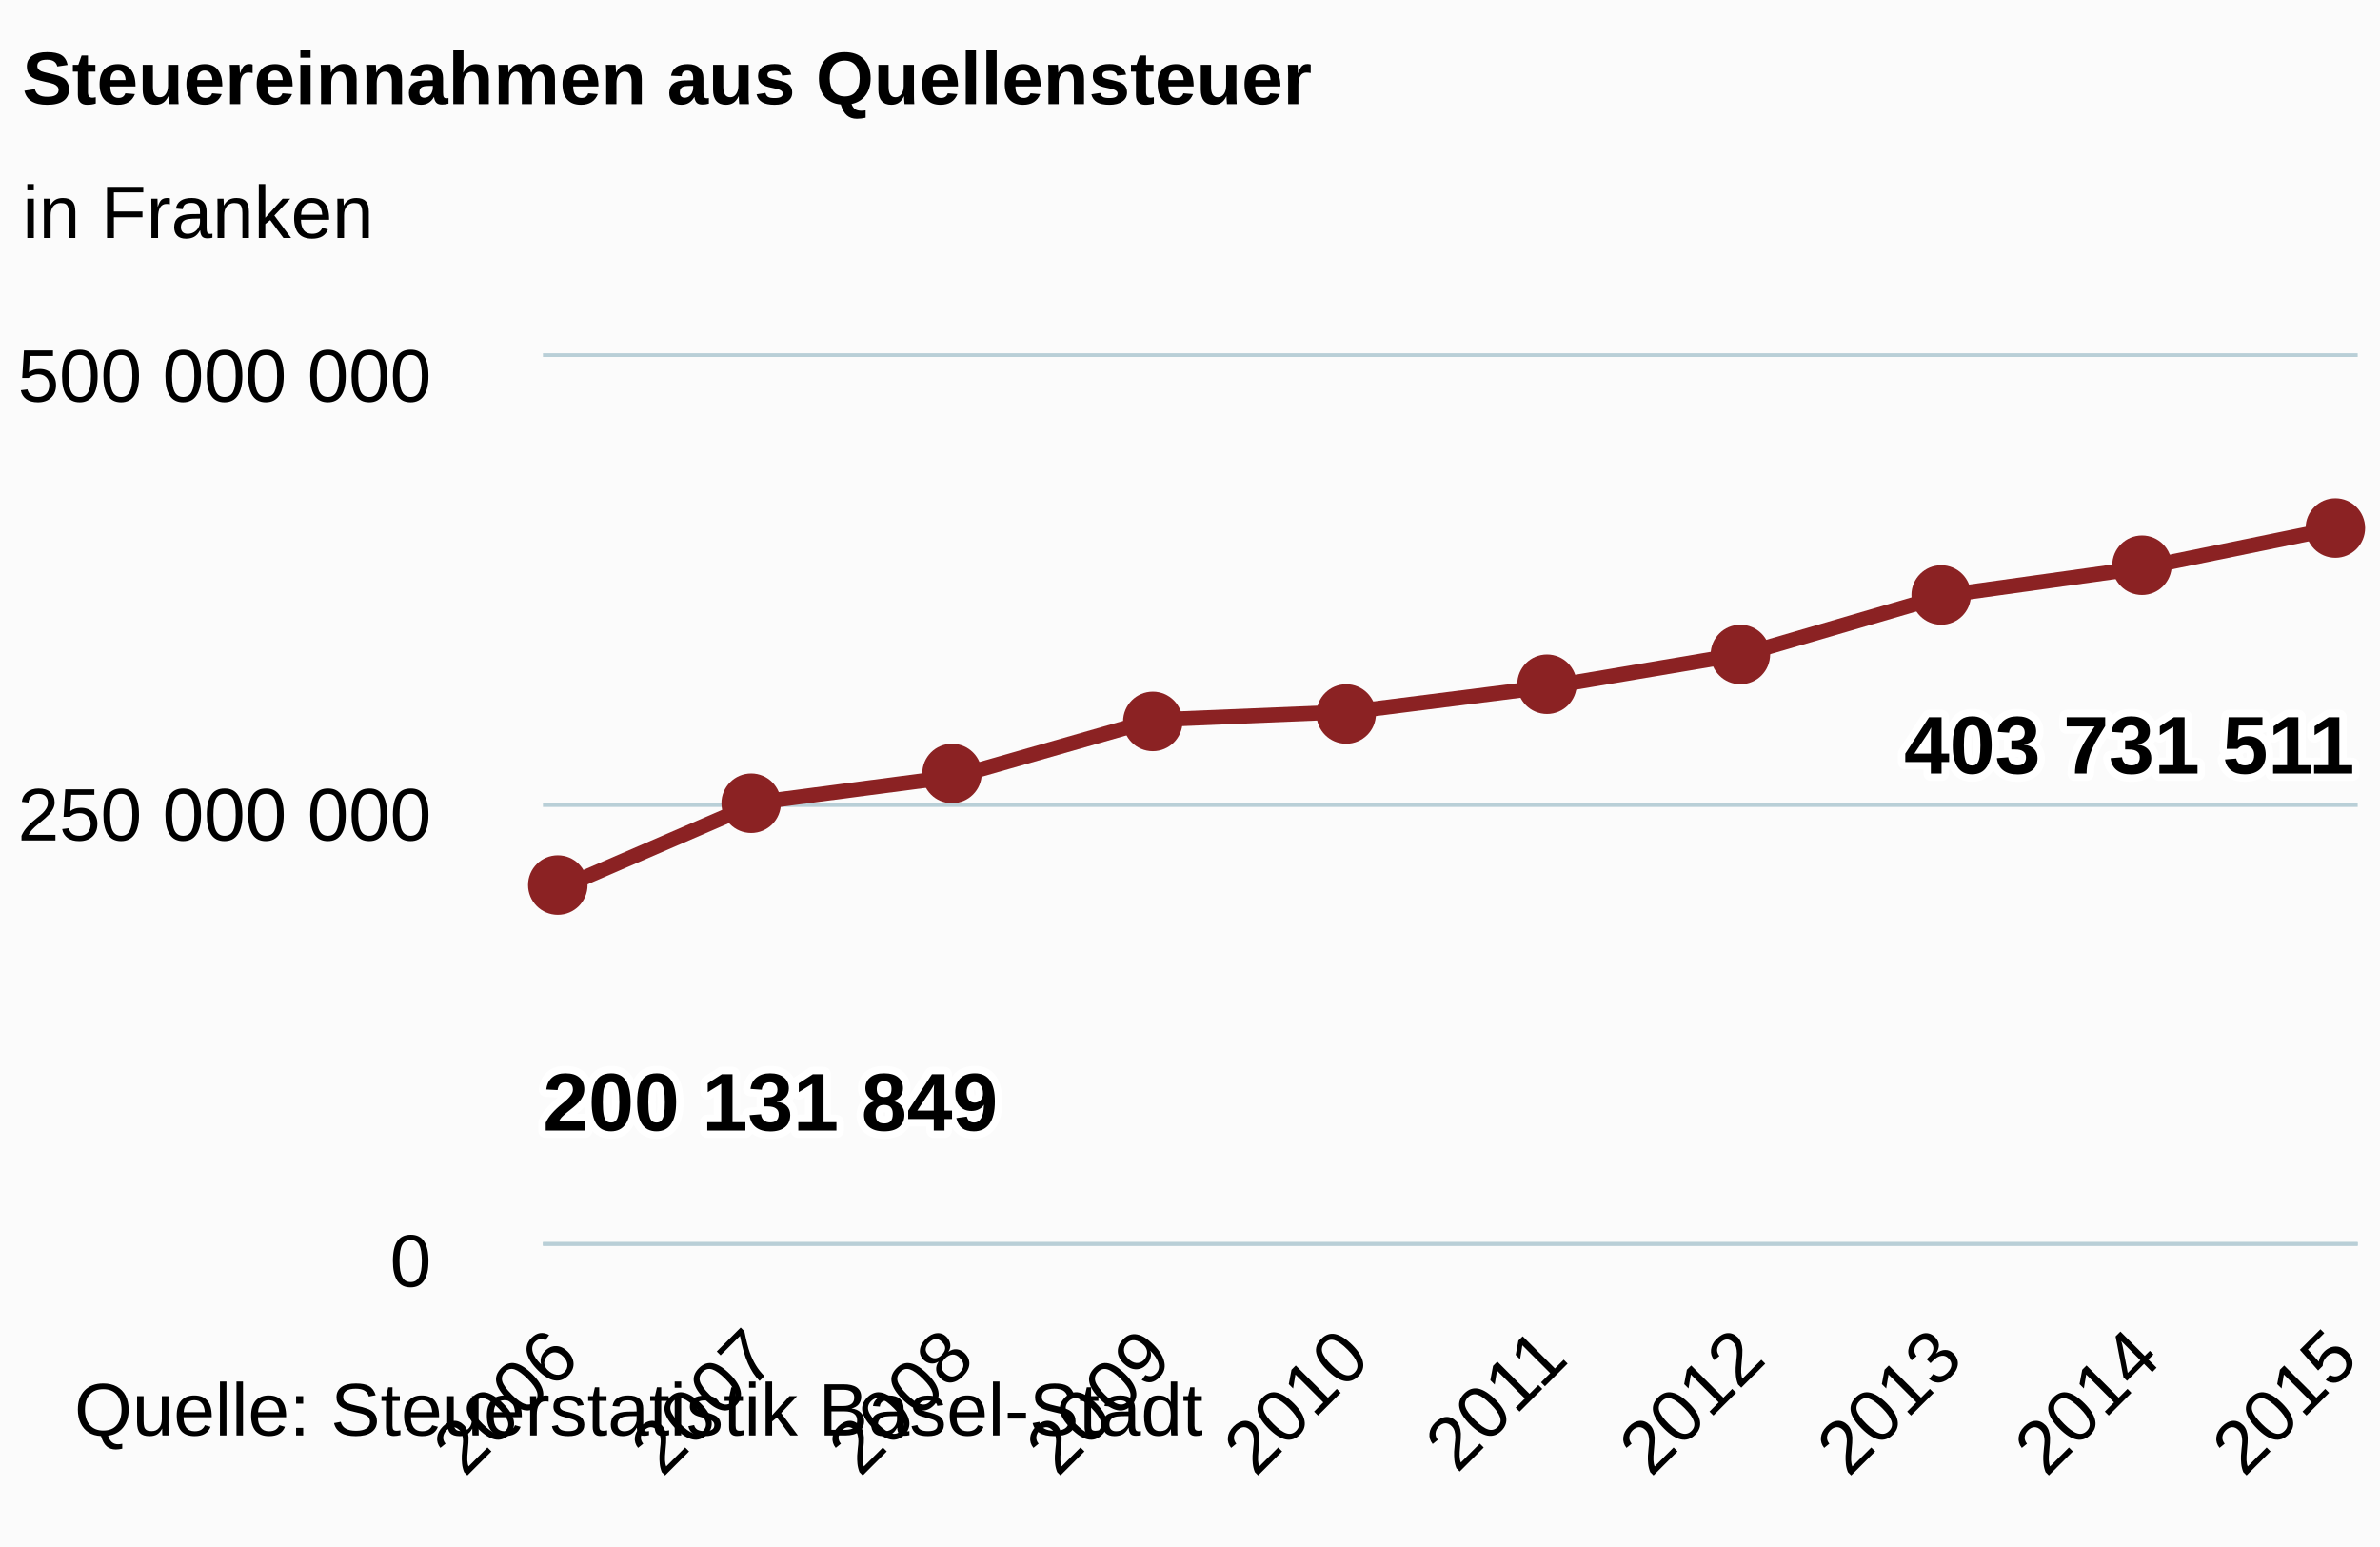
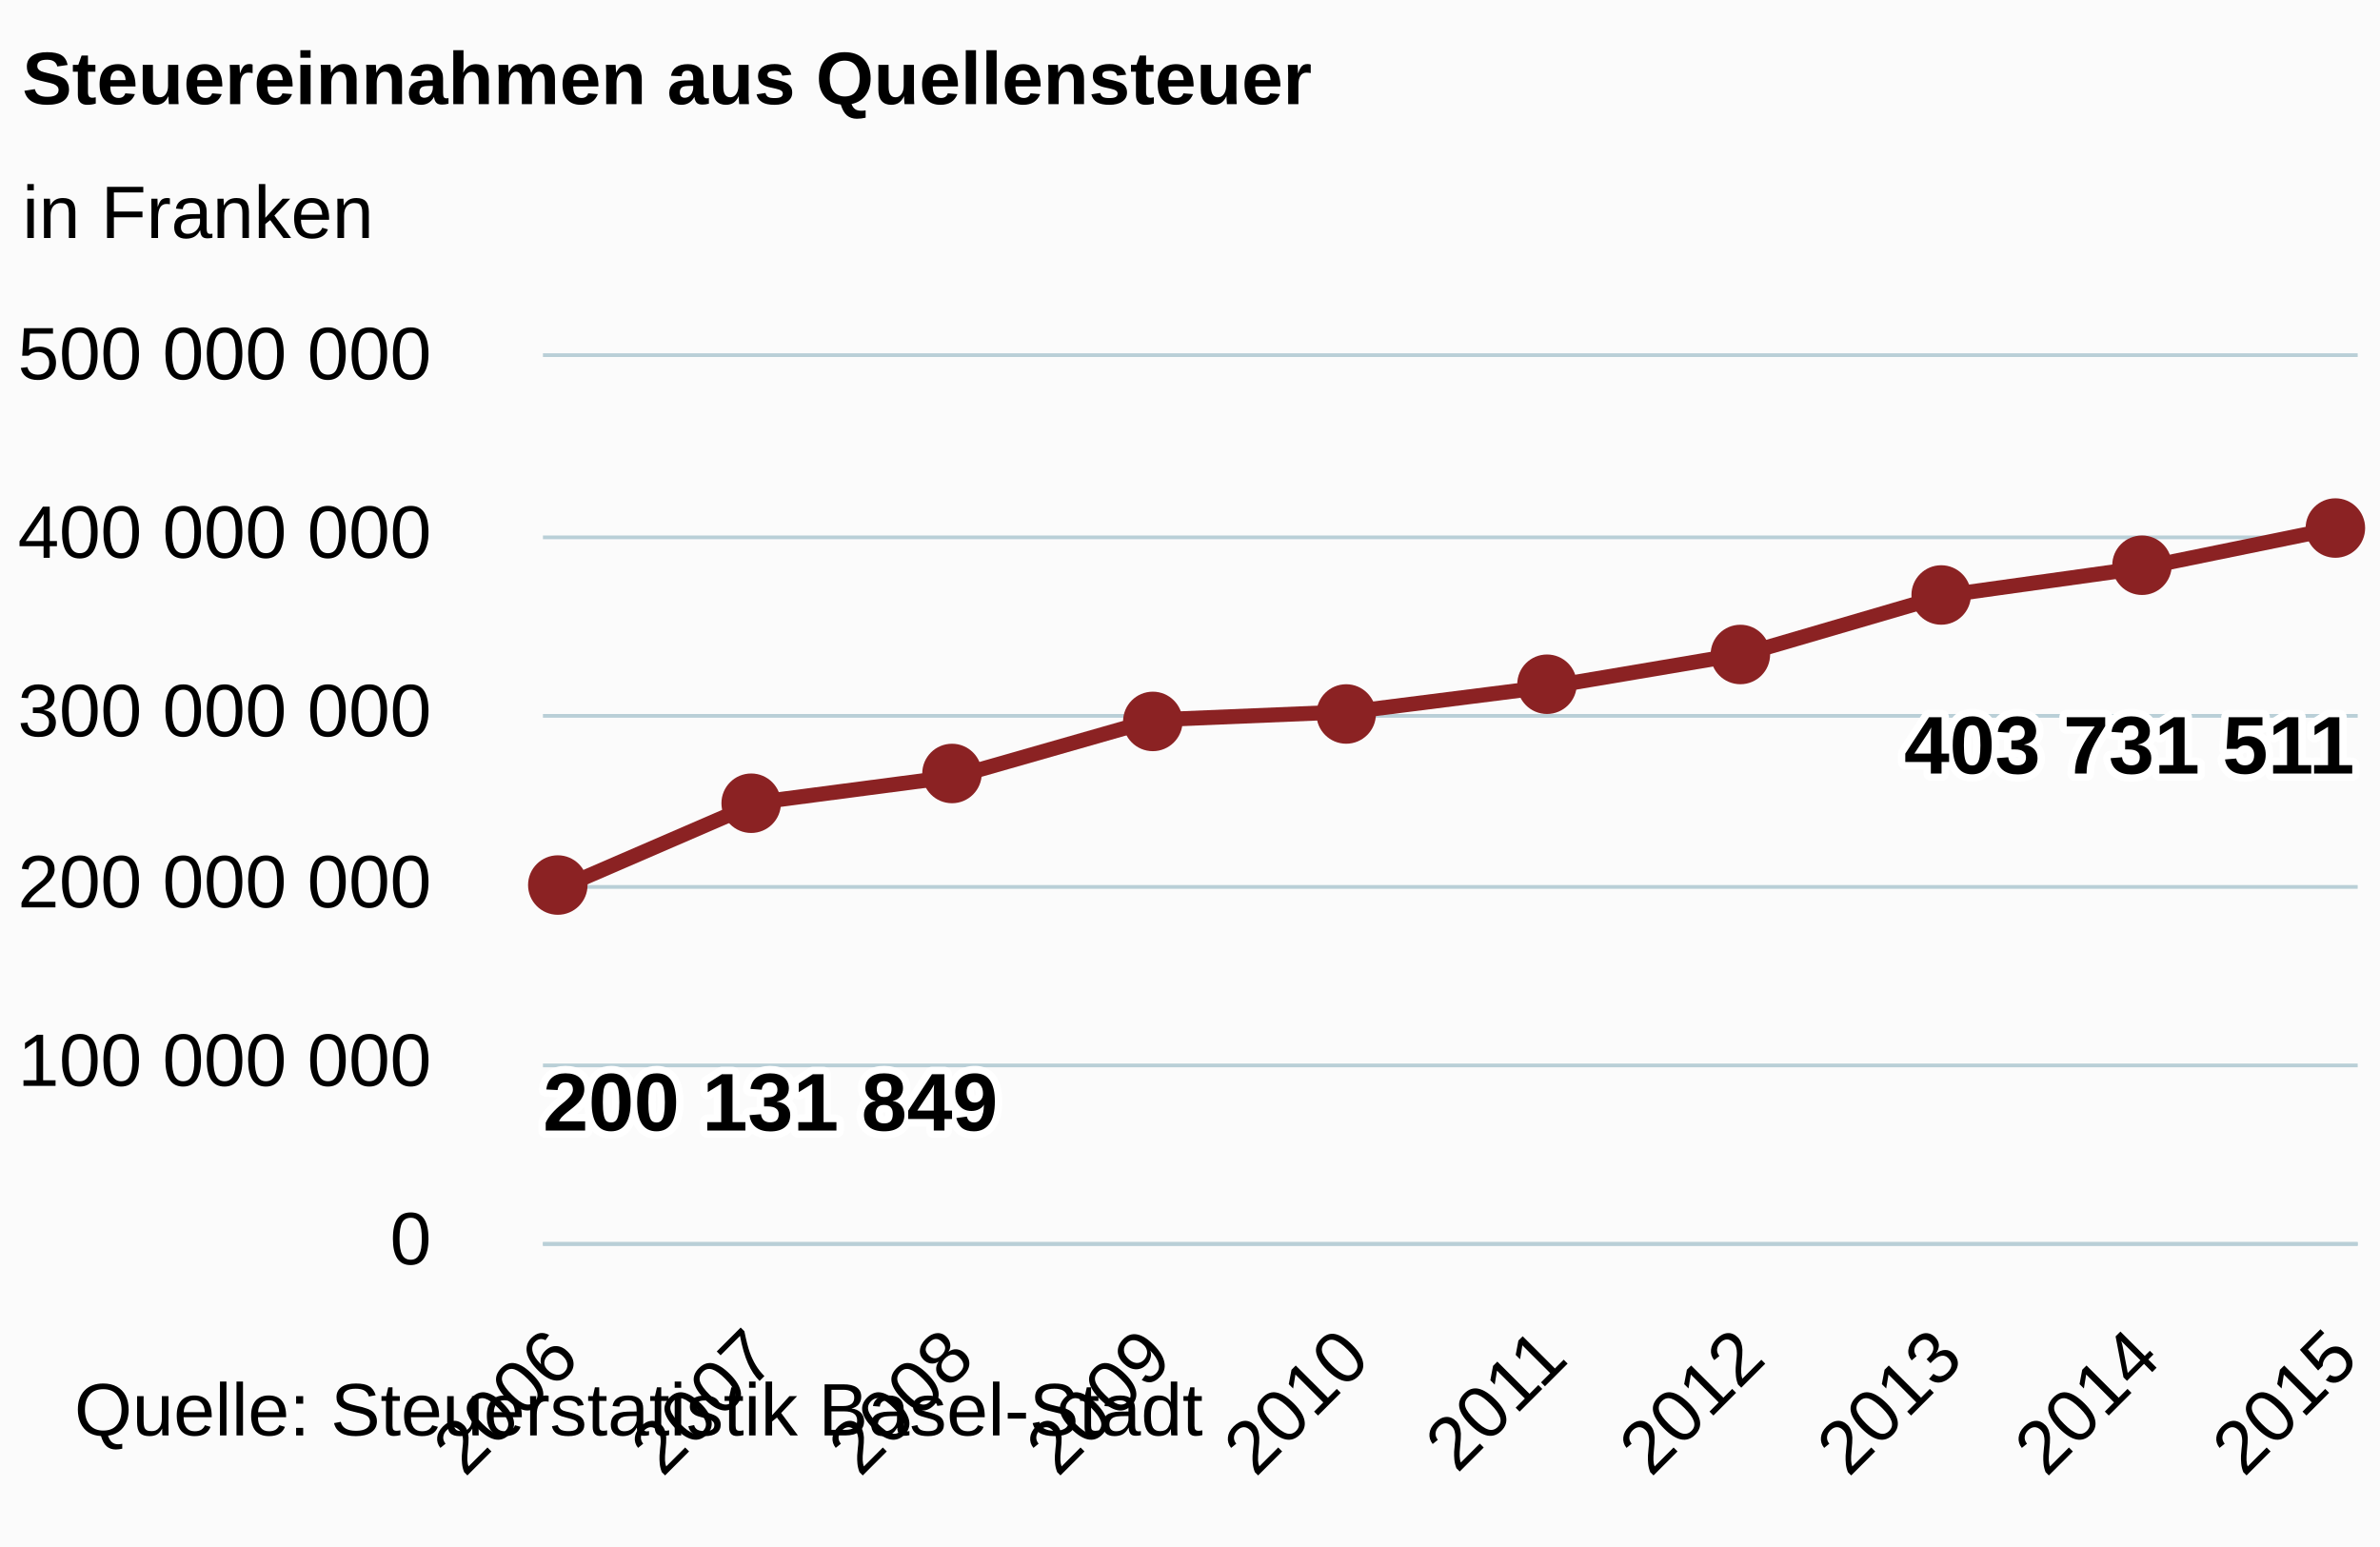
<svg xmlns="http://www.w3.org/2000/svg" version="1.1" class="highcharts-root" style="font-family:arial;font-size:12px;" viewBox="0 0 320 208">
  <defs>
    <clipPath>
      <rect x="0" y="0" width="244" height="119" fill="none" />
    </clipPath>
    <clipPath id="a">
      <rect x="0" y="0" width="244" height="119" fill="none" />
    </clipPath>
  </defs>
  <rect fill="#fbfbfb" class="highcharts-background" x="0" y="0" width="320" height="208" rx="0" ry="0" />
  <rect fill="none" class="highcharts-plot-background" x="73" y="48" width="244" height="119" />
  <g class="highcharts-pane-group" />
  <g class="highcharts-grid highcharts-xaxis-grid ">
    <path fill="none" class="highcharts-grid-line" d="M 74.5 48 L 74.5 167" opacity="1" />
    <path fill="none" class="highcharts-grid-line" d="M 101.5 48 L 101.5 167" opacity="1" />
    <path fill="none" class="highcharts-grid-line" d="M 128.5 48 L 128.5 167" opacity="1" />
    <path fill="none" class="highcharts-grid-line" d="M 154.5 48 L 154.5 167" opacity="1" />
    <path fill="none" class="highcharts-grid-line" d="M 181.5 48 L 181.5 167" opacity="1" />
    <path fill="none" class="highcharts-grid-line" d="M 207.5 48 L 207.5 167" opacity="1" />
    <path fill="none" class="highcharts-grid-line" d="M 234.5 48 L 234.5 167" opacity="1" />
    <path fill="none" class="highcharts-grid-line" d="M 260.5 48 L 260.5 167" opacity="1" />
    <path fill="none" class="highcharts-grid-line" d="M 287.5 48 L 287.5 167" opacity="1" />
    <path fill="none" class="highcharts-grid-line" d="M 314.5 48 L 314.5 167" opacity="1" />
  </g>
  <g class="highcharts-grid highcharts-yaxis-grid ">
    <path fill="none" stroke="#B9CFD7" stroke-width="0.5" class="highcharts-grid-line" d="M 73 167.25 L 317 167.25" opacity="1" />
-     <path fill="none" stroke="#B9CFD7" stroke-width="0.5" class="highcharts-grid-line" d="M 73 108.25 L 317 108.25" opacity="1" />
+     <path fill="none" stroke="#B9CFD7" stroke-width="0.5" class="highcharts-grid-line" d="M 73 143.25 L 317 143.25" opacity="1" />
+     <path fill="none" stroke="#B9CFD7" stroke-width="0.5" class="highcharts-grid-line" d="M 73 119.25 L 317 119.25" opacity="1" />
+     <path fill="none" stroke="#B9CFD7" stroke-width="0.5" class="highcharts-grid-line" d="M 73 96.25 L 317 96.25" opacity="1" />
+     <path fill="none" stroke="#B9CFD7" stroke-width="0.5" class="highcharts-grid-line" d="M 73 72.25 L 317 72.25" opacity="1" />
    <path fill="none" stroke="#B9CFD7" stroke-width="0.5" class="highcharts-grid-line" d="M 73 47.75 L 317 47.75" opacity="1" />
  </g>
  <rect fill="none" class="highcharts-plot-border" x="73" y="48" width="244" height="119" />
  <g class="highcharts-axis highcharts-xaxis ">
    <path fill="none" class="highcharts-axis-line" stroke="#B9CFD7" stroke-width="0.5" d="M 73 167.25 L 317 167.25" />
  </g>
  <g class="highcharts-axis highcharts-yaxis ">
    <path fill="none" class="highcharts-axis-line" d="M 73 48 L 73 167" />
  </g>
  <g class="highcharts-series-group">
    <g class="highcharts-series highcharts-series-0 highcharts-line-series highcharts-color-undefined " transform="translate(73,48) scale(1 1)" clip-path="url(#a)">
      <path fill="none" d="M 2.392 71.369 L 28.972 59.869 L 55.551 56.384 L 82.131 48.785 L 108.71 47.688 L 135.29 44.323 L 161.869 39.834 L 188.449 32.064 L 215.028 28.348 L 241.608 22.912" class="highcharts-graph" stroke="#8b2223" stroke-width="2" stroke-linejoin="round" stroke-linecap="round" />
    </g>
    <g class="highcharts-markers highcharts-series-0 highcharts-line-series highcharts-color-undefined " transform="translate(73,48) scale(1 1)" clip-path="none">
      <path fill="#8b2223" d="M 6 71 A 4 4 0 1 1 6 70.996 Z" class="highcharts-point" />
      <path fill="#8b2223" d="M 32 60 A 4 4 0 1 1 32 59.996 Z" class="highcharts-point" />
      <path fill="#8b2223" d="M 59 56 A 4 4 0 1 1 59 55.996 Z" class="highcharts-point" />
      <path fill="#8b2223" d="M 86 49 A 4 4 0 1 1 86 48.996 Z" class="highcharts-point" />
      <path fill="#8b2223" d="M 112 48 A 4 4 0 1 1 112 47.996 Z" class="highcharts-point" />
      <path fill="#8b2223" d="M 139 44 A 4 4 0 1 1 139 43.996 Z" class="highcharts-point" />
      <path fill="#8b2223" d="M 165 40 A 4 4 0 1 1 165 39.996 Z" class="highcharts-point" />
      <path fill="#8b2223" d="M 192 32 A 4 4 0 1 1 192 31.996 Z" class="highcharts-point" />
      <path fill="#8b2223" d="M 219 28 A 4 4 0 1 1 219 27.996 Z" class="highcharts-point" />
      <path fill="#8b2223" d="M 245 23 A 4 4 0 1 1 245 22.996 Z" class="highcharts-point" />
    </g>
  </g>
  <text x="3" text-anchor="start" class="highcharts-title" style="color:#000000;font-size:10px;font-weight:bold;fill:#000000;" y="14">
    <tspan>Steuereinnahmen aus Quellensteuer</tspan>
  </text>
  <text x="3" text-anchor="start" class="highcharts-subtitle" style="color:#000000;font-size:10px;font-weight:normal;font-family:arial;fill:#000000;" y="32">
    <tspan>in Franken</tspan>
  </text>
  <g class="highcharts-data-labels highcharts-series-0 highcharts-line-series highcharts-color-undefined " visibility="visible" transform="translate(73,48) scale(1 1)">
    <g class="highcharts-label highcharts-data-label highcharts-data-label-color-undefined " transform="translate(-5,88)">
      <text x="5" style="font-size:11px;font-weight:bold;color:#000000;fill:#000000;" y="16">
        <tspan x="5" y="16" class="highcharts-text-outline" fill="#FFFFFF" stroke="#FFFFFF" stroke-width="2px" stroke-linejoin="round" style="">200 131 849</tspan>
        <tspan x="5" y="16">200 131 849</tspan>
      </text>
    </g>
    <g class="highcharts-label highcharts-data-label highcharts-data-label-color-undefined " transform="translate(24,90)">
      <text x="5" style="font-size:11px;font-weight:bold;color:#000000;fill:#000000;" y="16" />
    </g>
    <g class="highcharts-label highcharts-data-label highcharts-data-label-color-undefined " transform="translate(51,86)">
      <text x="5" style="font-size:11px;font-weight:bold;color:#000000;fill:#000000;" y="16" />
    </g>
    <g class="highcharts-label highcharts-data-label highcharts-data-label-color-undefined " transform="translate(77,79)">
      <text x="5" style="font-size:11px;font-weight:bold;color:#000000;fill:#000000;" y="16" />
    </g>
    <g class="highcharts-label highcharts-data-label highcharts-data-label-color-undefined " transform="translate(104,78)">
      <text x="5" style="font-size:11px;font-weight:bold;color:#000000;fill:#000000;" y="16" />
    </g>
    <g class="highcharts-label highcharts-data-label highcharts-data-label-color-undefined " transform="translate(130,74)">
      <text x="5" style="font-size:11px;font-weight:bold;color:#000000;fill:#000000;" y="16" />
    </g>
    <g class="highcharts-label highcharts-data-label highcharts-data-label-color-undefined " transform="translate(157,70)">
      <text x="5" style="font-size:11px;font-weight:bold;color:#000000;fill:#000000;" y="16" />
    </g>
    <g class="highcharts-label highcharts-data-label highcharts-data-label-color-undefined " transform="translate(183,62)">
      <text x="5" style="font-size:11px;font-weight:bold;color:#000000;fill:#000000;" y="16" />
    </g>
    <g class="highcharts-label highcharts-data-label highcharts-data-label-color-undefined " transform="translate(210,58)">
      <text x="5" style="font-size:11px;font-weight:bold;color:#000000;fill:#000000;" y="16" />
    </g>
    <g class="highcharts-label highcharts-data-label highcharts-data-label-color-undefined " transform="translate(178,40)">
      <text x="5" style="font-size:11px;font-weight:bold;color:#000000;fill:#000000;" y="16">
        <tspan x="5" y="16" class="highcharts-text-outline" fill="#FFFFFF" stroke="#FFFFFF" stroke-width="2px" stroke-linejoin="round">403 731 511</tspan>
        <tspan x="5" y="16">403 731 511</tspan>
      </text>
    </g>
  </g>
  <g class="highcharts-axis-labels highcharts-xaxis-labels ">
    <text x="78.221" style="color:#000000;cursor:default;font-size:10;fill:#000000;" text-anchor="end" transform="translate(0,0) rotate(-45 78.22058 183)" y="183" opacity="1">
      <tspan>2006</tspan>
    </text>
    <text x="104.8" style="color:#000000;cursor:default;font-size:10;fill:#000000;" text-anchor="end" transform="translate(0,0) rotate(-45 104.8001 183)" y="183" opacity="1">
      <tspan>2007</tspan>
    </text>
    <text x="131.38" style="color:#000000;cursor:default;font-size:10;fill:#000000;" text-anchor="end" transform="translate(0,0) rotate(-45 131.3796 183)" y="183" opacity="1">
      <tspan>2008</tspan>
    </text>
    <text x="157.959" style="color:#000000;cursor:default;font-size:10;fill:#000000;" text-anchor="end" transform="translate(0,0) rotate(-45 157.9591 183)" y="183" opacity="1">
      <tspan>2009</tspan>
    </text>
    <text x="184.539" style="color:#000000;cursor:default;font-size:10;fill:#000000;" text-anchor="end" transform="translate(0,0) rotate(-45 184.5387 183)" y="183" opacity="1">
      <tspan>2010</tspan>
    </text>
    <text x="211.118" style="color:#000000;cursor:default;font-size:10;fill:#000000;" text-anchor="end" transform="translate(0,0) rotate(-45 211.1182 183)" y="183" opacity="1">
      <tspan>2011</tspan>
    </text>
    <text x="237.698" style="color:#000000;cursor:default;font-size:10;fill:#000000;" text-anchor="end" transform="translate(0,0) rotate(-45 237.6977 183)" y="183" opacity="1">
      <tspan>2012</tspan>
    </text>
    <text x="264.277" style="color:#000000;cursor:default;font-size:10;fill:#000000;" text-anchor="end" transform="translate(0,0) rotate(-45 264.2772 183)" y="183" opacity="1">
      <tspan>2013</tspan>
    </text>
    <text x="290.857" style="color:#000000;cursor:default;font-size:10;fill:#000000;" text-anchor="end" transform="translate(0,0) rotate(-45 290.8567 183)" y="183" opacity="1">
      <tspan>2014</tspan>
    </text>
    <text x="317.436" style="color:#000000;cursor:default;font-size:10;fill:#000000;" text-anchor="end" transform="translate(0,0) rotate(-45 317.4363 183)" y="183" opacity="1">
      <tspan>2015</tspan>
    </text>
  </g>
  <g class="highcharts-axis-labels highcharts-yaxis-labels ">
-     <text x="58" style="color:#000000;cursor:default;font-size:10;fill:#000000;" text-anchor="end" transform="translate(0,0)" y="173" opacity="1">
+     <text x="58" style="color:#000000;cursor:default;font-size:10;fill:#000000;" text-anchor="end" transform="translate(0,0)" y="170" opacity="1">
      <tspan>0</tspan>
    </text>
-     <text x="58" style="color:#000000;cursor:default;font-size:10;fill:#000000;" text-anchor="end" transform="translate(0,0)" y="113" opacity="1">
-       <tspan>250 000 000</tspan>
+     <text x="58" style="color:#000000;cursor:default;font-size:10;fill:#000000;" text-anchor="end" transform="translate(0,0)" y="146" opacity="1">
+       <tspan>100 000 000</tspan>
    </text>
-     <text x="58" style="color:#000000;cursor:default;font-size:10;fill:#000000;" text-anchor="end" transform="translate(0,0)" y="54" opacity="1">
+     <text x="58" style="color:#000000;cursor:default;font-size:10;fill:#000000;" text-anchor="end" transform="translate(0,0)" y="122" opacity="1">
+       <tspan>200 000 000</tspan>
+     </text>
+     <text x="58" style="color:#000000;cursor:default;font-size:10;fill:#000000;" text-anchor="end" transform="translate(0,0)" y="99" opacity="1">
+       <tspan>300 000 000</tspan>
+     </text>
+     <text x="58" style="color:#000000;cursor:default;font-size:10;fill:#000000;" text-anchor="end" transform="translate(0,0)" y="75" opacity="1">
+       <tspan>400 000 000</tspan>
+     </text>
+     <text x="58" style="color:#000000;cursor:default;font-size:10;fill:#000000;" text-anchor="end" transform="translate(0,0)" y="51" opacity="1">
      <tspan>500 000 000</tspan>
    </text>
  </g>
  <text x="10" class="highcharts-credits" text-anchor="start" style="cursor:default;color:#000000;font-size:10px;fill:#000000;" y="193">
    <tspan>Quelle: Steuerstatistik Basel-Stadt</tspan>
  </text>
</svg>
